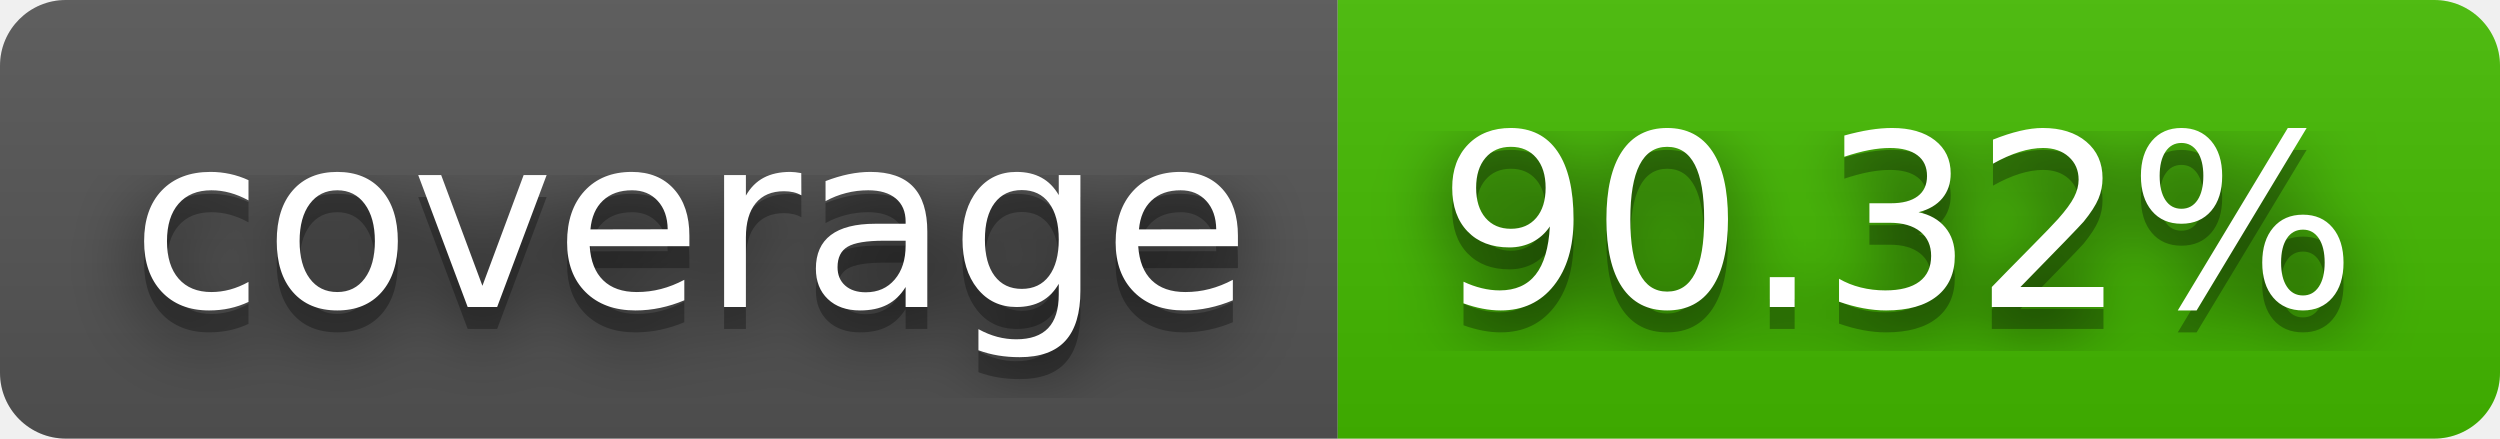
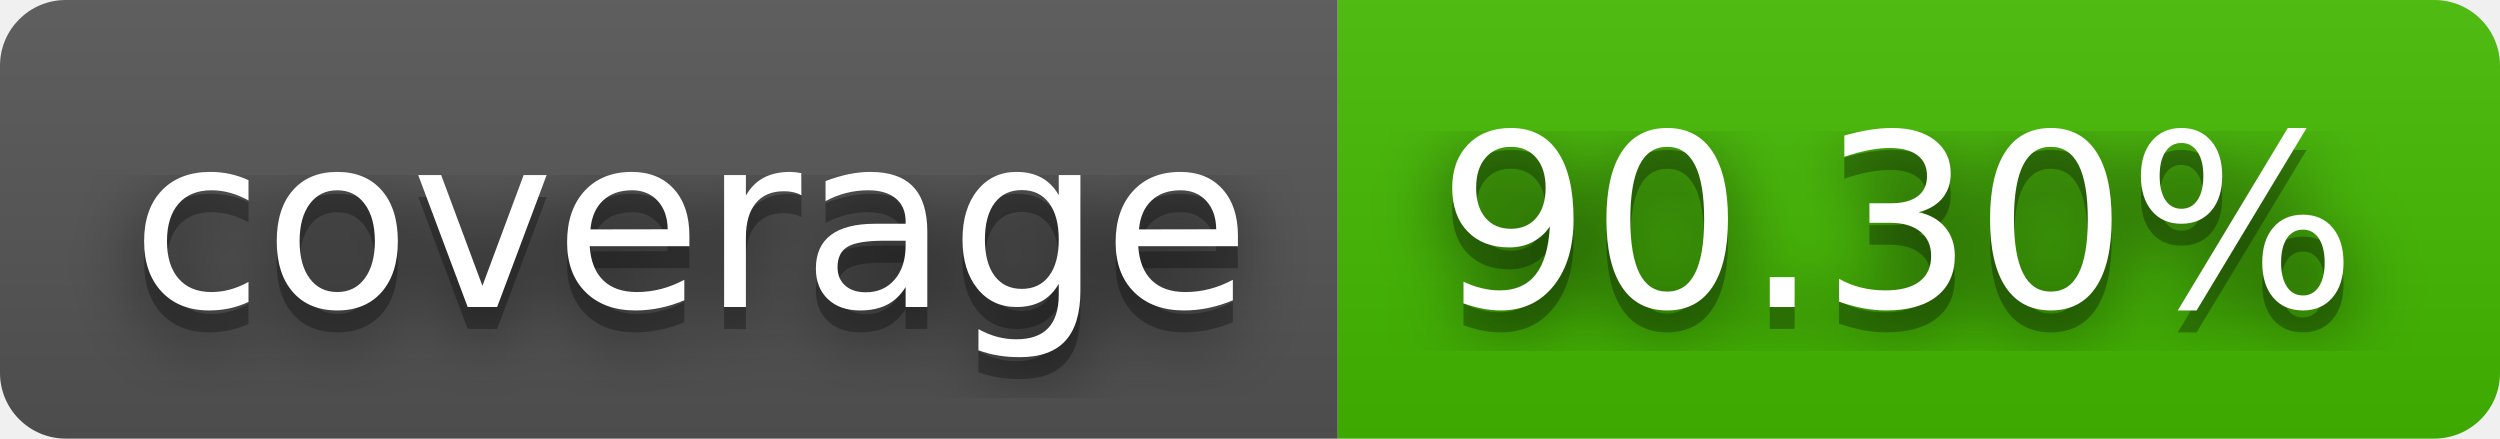
- <svg xmlns="http://www.w3.org/2000/svg" width="114" height="20" role="img" aria-label="coverage: 90.32%">
+ <svg xmlns="http://www.w3.org/2000/svg" width="114" height="20" role="img" aria-label="coverage: 90.30%">
  <filter id="blur">
    <feGaussianBlur in="SourceGraphic" stdDeviation="16" />
  </filter>
  <linearGradient id="s" x2="0" y2="100%">
    <stop offset="0" stop-color="#bbb" stop-opacity=".1" />
    <stop offset="1" stop-opacity=".1" />
  </linearGradient>
  <clipPath id="r">
    <rect width="114" height="20" rx="3" fill="#fff" />
  </clipPath>
  <g clip-path="url(#r)">
    <rect width="61" height="20" fill="#555" />
    <rect x="61" width="53" height="20" fill="#4b0" />
    <rect width="114" height="20" fill="url(#s)" />
  </g>
  <g fill="#fff" text-anchor="middle" font-family="Verdana,Geneva,DejaVu Sans,sans-serif" text-rendering="geometricPrecision" font-size="110">
    <text aria-hidden="true" x="315" y="150" fill="#010101" fill-opacity=".80" filter="url(#blur)" transform="scale(.1)" textLength="510">coverage</text>
    <text aria-hidden="true" x="315" y="150" fill="#010101" fill-opacity=".3" transform="scale(.1)" textLength="510">coverage</text>
    <text x="315" y="140" transform="scale(.1)" fill="#fff" textLength="510">coverage</text>
-     <text aria-hidden="true" x="865" y="150" fill="#010101" fill-opacity=".80" filter="url(#blur)" transform="scale(.1)" textLength="430">90.32%</text>
-     <text aria-hidden="true" x="865" y="150" fill="#010101" fill-opacity=".3" transform="scale(.1)" textLength="430">90.32%</text>
-     <text x="865" y="140" transform="scale(.1)" fill="#fff" textLength="430">90.32%</text>
+     <text aria-hidden="true" x="865" y="150" fill="#010101" fill-opacity=".80" filter="url(#blur)" transform="scale(.1)" textLength="430">90.30%</text>
+     <text aria-hidden="true" x="865" y="150" fill="#010101" fill-opacity=".3" transform="scale(.1)" textLength="430">90.30%</text>
+     <text x="865" y="140" transform="scale(.1)" fill="#fff" textLength="430">90.30%</text>
  </g>
</svg>
